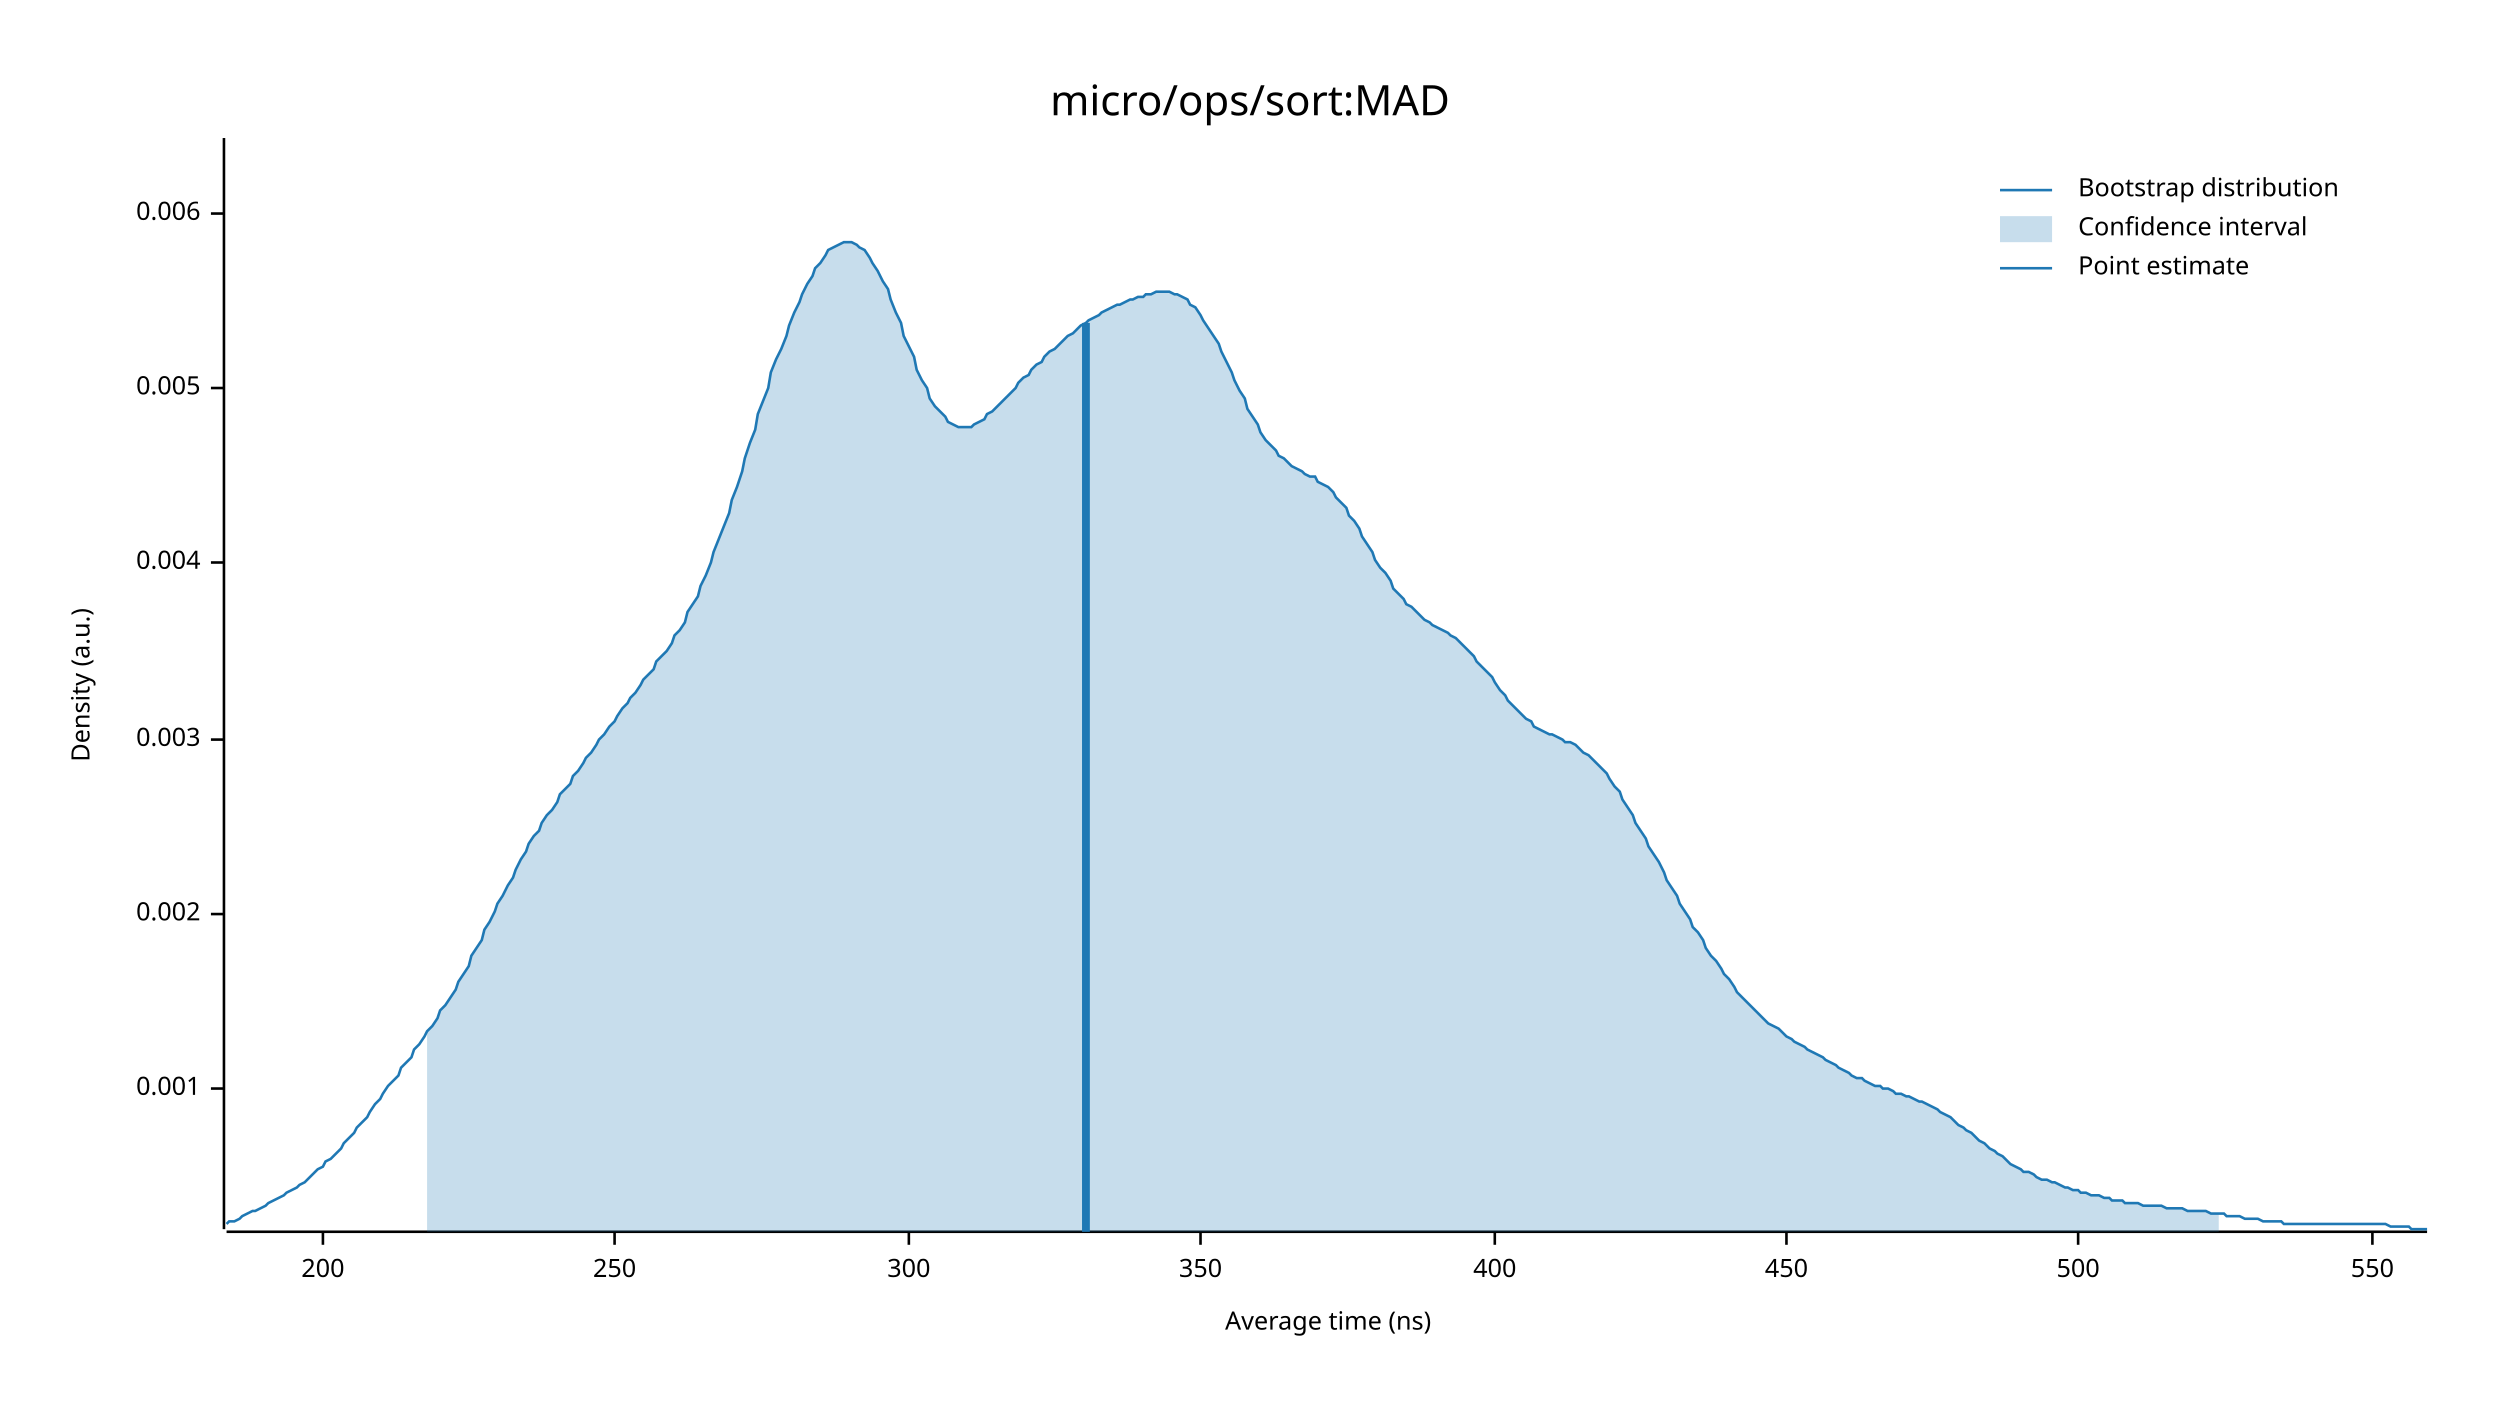
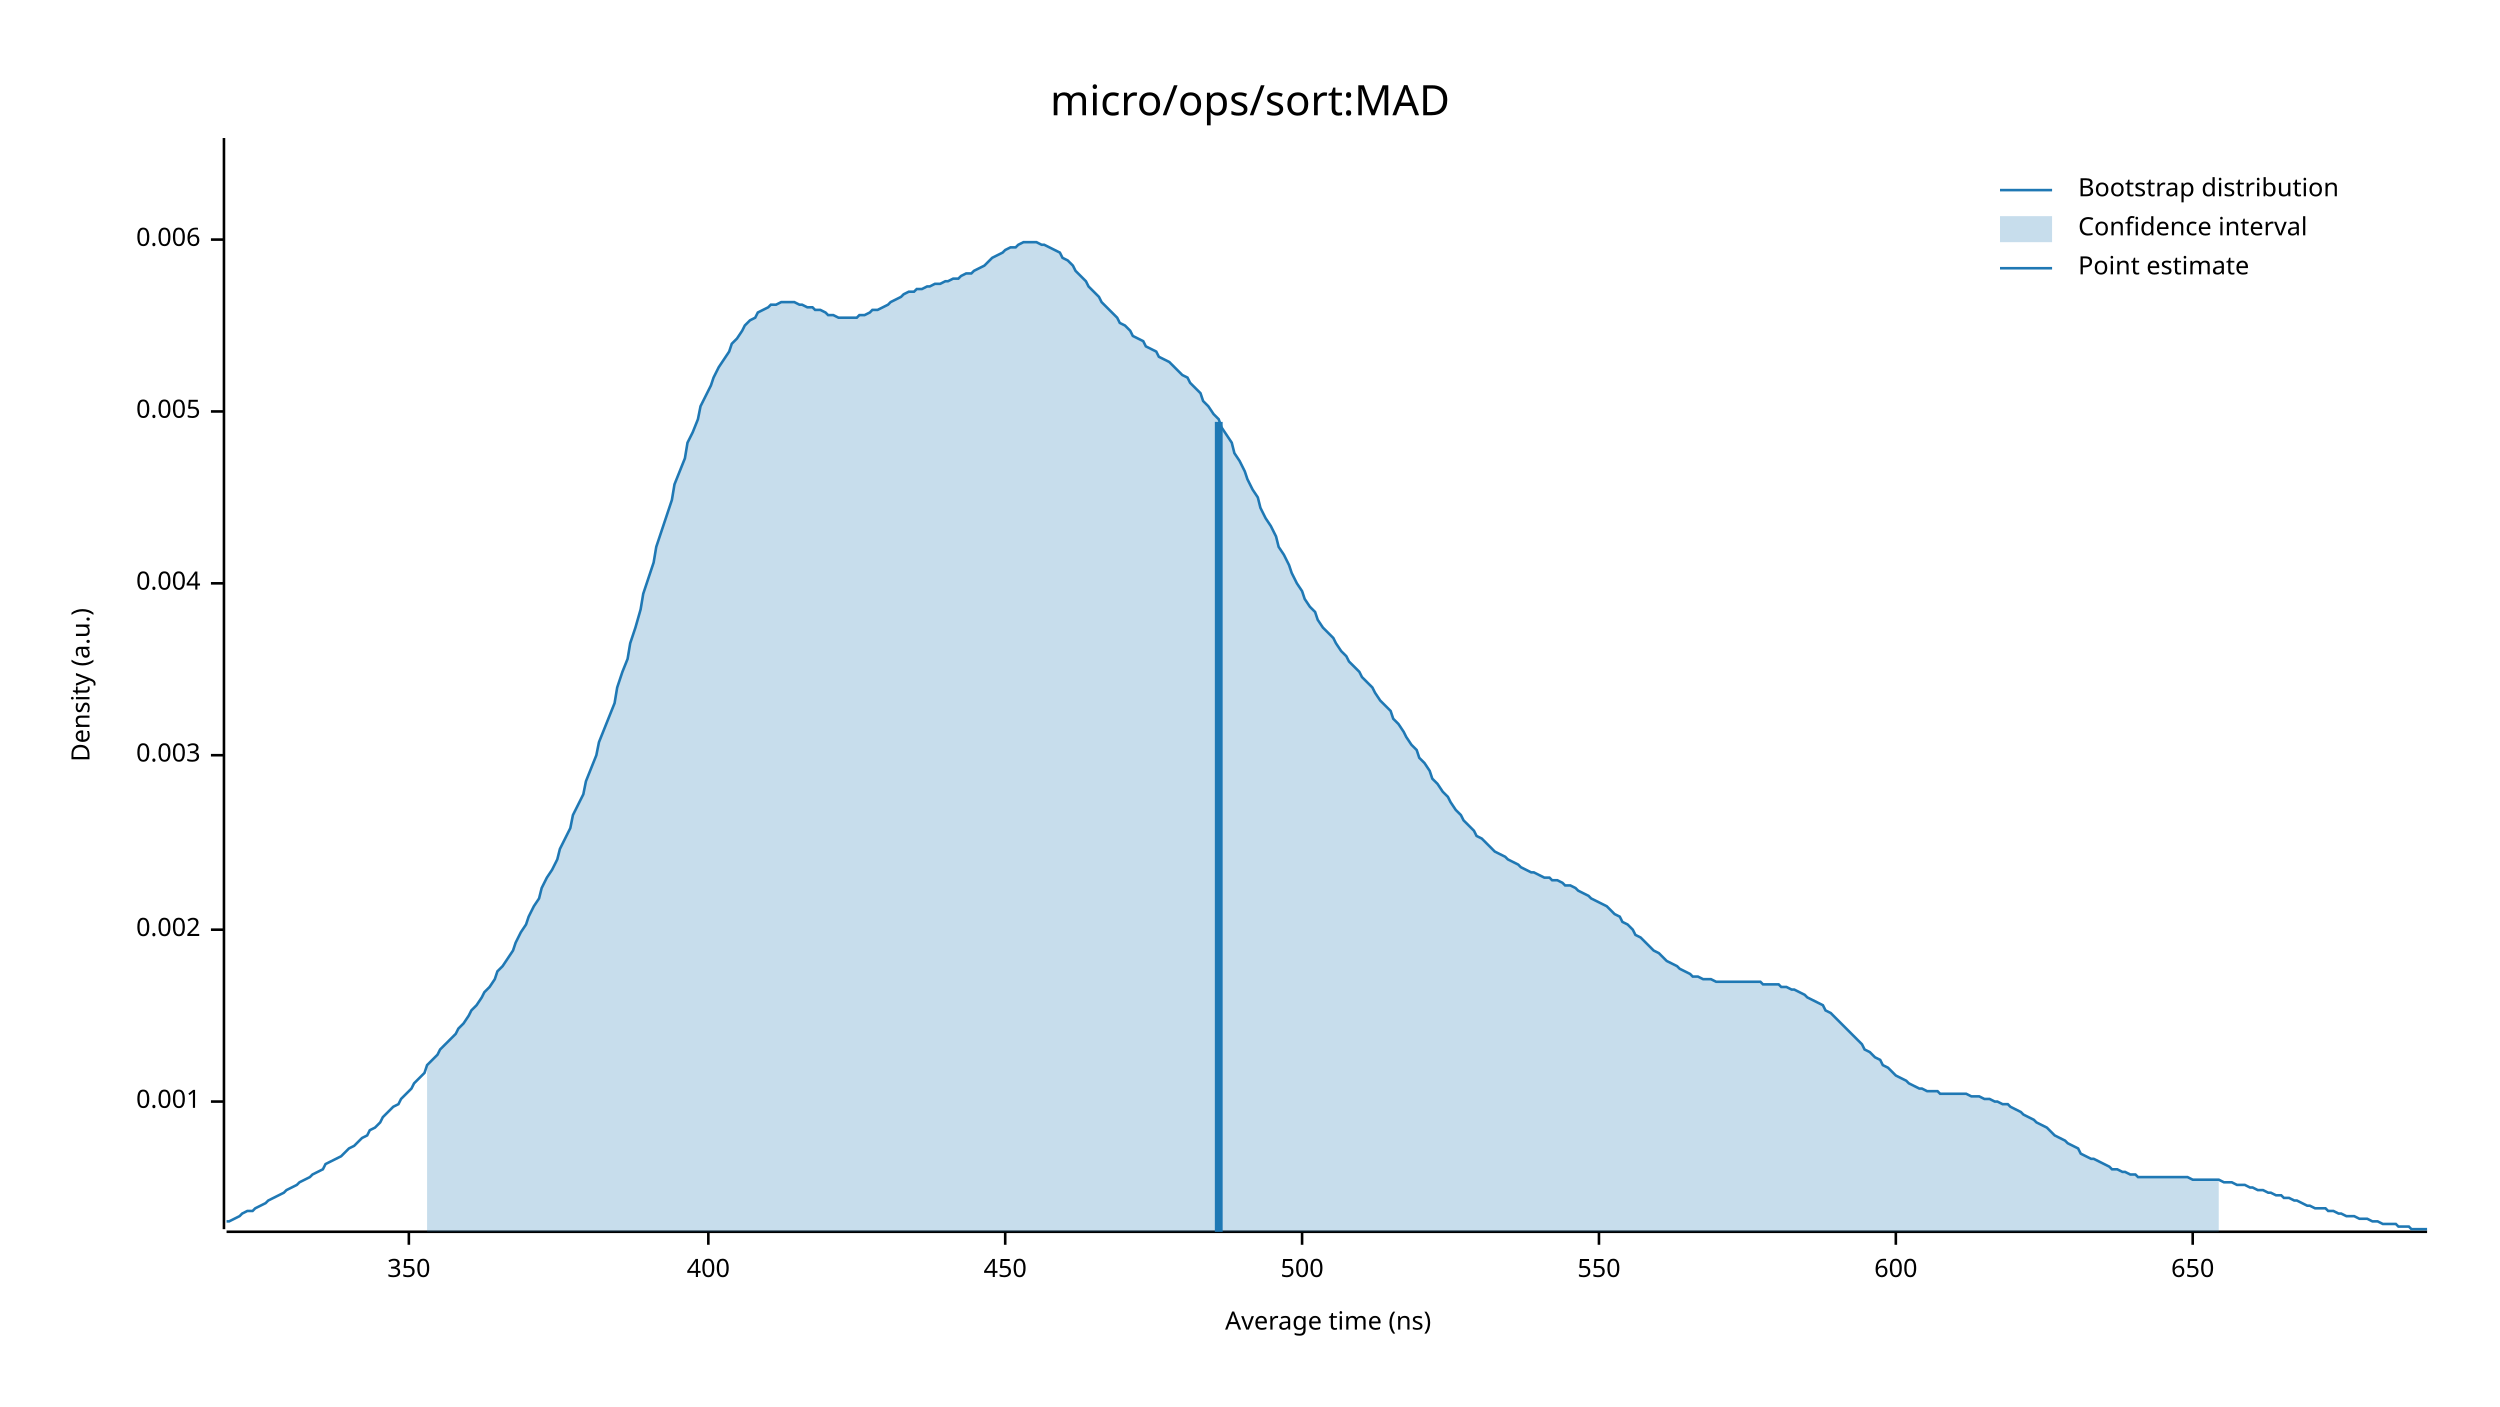
<svg xmlns="http://www.w3.org/2000/svg" width="960" height="540" viewBox="0 0 960 540">
  <text x="480" y="32" dy="0.76em" text-anchor="middle" font-family="sans-serif" font-size="16.129" opacity="1" fill="#000000">
micro/ops/sort:MAD
</text>
  <text x="27" y="263" dy="0.76em" text-anchor="middle" font-family="sans-serif" font-size="9.677" opacity="1" fill="#000000" transform="rotate(270, 27, 263)">
Density (a.u.)
</text>
  <text x="510" y="513" dy="-0.5ex" text-anchor="middle" font-family="sans-serif" font-size="9.677" opacity="1" fill="#000000">
Average time (ns)
</text>
  <polyline fill="none" opacity="1" stroke="#000000" stroke-width="1" points="86,53 86,472 " />
-   <text x="77" y="418" dy="0.5ex" text-anchor="end" font-family="sans-serif" font-size="9.677" opacity="1" fill="#000000">
+   <text x="77" y="423" dy="0.5ex" text-anchor="end" font-family="sans-serif" font-size="9.677" opacity="1" fill="#000000">
0.001
</text>
-   <polyline fill="none" opacity="1" stroke="#000000" stroke-width="1" points="81,418 86,418 " />
-   <text x="77" y="351" dy="0.5ex" text-anchor="end" font-family="sans-serif" font-size="9.677" opacity="1" fill="#000000">
+   <polyline fill="none" opacity="1" stroke="#000000" stroke-width="1" points="81,423 86,423 " />
+   <text x="77" y="357" dy="0.5ex" text-anchor="end" font-family="sans-serif" font-size="9.677" opacity="1" fill="#000000">
0.002
</text>
-   <polyline fill="none" opacity="1" stroke="#000000" stroke-width="1" points="81,351 86,351 " />
-   <text x="77" y="284" dy="0.5ex" text-anchor="end" font-family="sans-serif" font-size="9.677" opacity="1" fill="#000000">
+   <polyline fill="none" opacity="1" stroke="#000000" stroke-width="1" points="81,357 86,357 " />
+   <text x="77" y="290" dy="0.5ex" text-anchor="end" font-family="sans-serif" font-size="9.677" opacity="1" fill="#000000">
0.003
</text>
-   <polyline fill="none" opacity="1" stroke="#000000" stroke-width="1" points="81,284 86,284 " />
-   <text x="77" y="216" dy="0.5ex" text-anchor="end" font-family="sans-serif" font-size="9.677" opacity="1" fill="#000000">
+   <polyline fill="none" opacity="1" stroke="#000000" stroke-width="1" points="81,290 86,290 " />
+   <text x="77" y="224" dy="0.5ex" text-anchor="end" font-family="sans-serif" font-size="9.677" opacity="1" fill="#000000">
0.004
</text>
-   <polyline fill="none" opacity="1" stroke="#000000" stroke-width="1" points="81,216 86,216 " />
-   <text x="77" y="149" dy="0.5ex" text-anchor="end" font-family="sans-serif" font-size="9.677" opacity="1" fill="#000000">
+   <polyline fill="none" opacity="1" stroke="#000000" stroke-width="1" points="81,224 86,224 " />
+   <text x="77" y="158" dy="0.5ex" text-anchor="end" font-family="sans-serif" font-size="9.677" opacity="1" fill="#000000">
0.005
</text>
-   <polyline fill="none" opacity="1" stroke="#000000" stroke-width="1" points="81,149 86,149 " />
-   <text x="77" y="82" dy="0.5ex" text-anchor="end" font-family="sans-serif" font-size="9.677" opacity="1" fill="#000000">
+   <polyline fill="none" opacity="1" stroke="#000000" stroke-width="1" points="81,158 86,158 " />
+   <text x="77" y="92" dy="0.5ex" text-anchor="end" font-family="sans-serif" font-size="9.677" opacity="1" fill="#000000">
0.006
</text>
-   <polyline fill="none" opacity="1" stroke="#000000" stroke-width="1" points="81,82 86,82 " />
+   <polyline fill="none" opacity="1" stroke="#000000" stroke-width="1" points="81,92 86,92 " />
  <polyline fill="none" opacity="1" stroke="#000000" stroke-width="1" points="87,473 932,473 " />
-   <text x="124" y="483" dy="0.76em" text-anchor="middle" font-family="sans-serif" font-size="9.677" opacity="1" fill="#000000">
- 200
- </text>
-   <polyline fill="none" opacity="1" stroke="#000000" stroke-width="1" points="124,473 124,478 " />
-   <text x="236" y="483" dy="0.76em" text-anchor="middle" font-family="sans-serif" font-size="9.677" opacity="1" fill="#000000">
- 250
- </text>
-   <polyline fill="none" opacity="1" stroke="#000000" stroke-width="1" points="236,473 236,478 " />
-   <text x="349" y="483" dy="0.76em" text-anchor="middle" font-family="sans-serif" font-size="9.677" opacity="1" fill="#000000">
- 300
- </text>
-   <polyline fill="none" opacity="1" stroke="#000000" stroke-width="1" points="349,473 349,478 " />
-   <text x="461" y="483" dy="0.76em" text-anchor="middle" font-family="sans-serif" font-size="9.677" opacity="1" fill="#000000">
+   <text x="157" y="483" dy="0.76em" text-anchor="middle" font-family="sans-serif" font-size="9.677" opacity="1" fill="#000000">
350
</text>
-   <polyline fill="none" opacity="1" stroke="#000000" stroke-width="1" points="461,473 461,478 " />
-   <text x="574" y="483" dy="0.76em" text-anchor="middle" font-family="sans-serif" font-size="9.677" opacity="1" fill="#000000">
+   <polyline fill="none" opacity="1" stroke="#000000" stroke-width="1" points="157,473 157,478 " />
+   <text x="272" y="483" dy="0.76em" text-anchor="middle" font-family="sans-serif" font-size="9.677" opacity="1" fill="#000000">
400
</text>
-   <polyline fill="none" opacity="1" stroke="#000000" stroke-width="1" points="574,473 574,478 " />
-   <text x="686" y="483" dy="0.76em" text-anchor="middle" font-family="sans-serif" font-size="9.677" opacity="1" fill="#000000">
+   <polyline fill="none" opacity="1" stroke="#000000" stroke-width="1" points="272,473 272,478 " />
+   <text x="386" y="483" dy="0.76em" text-anchor="middle" font-family="sans-serif" font-size="9.677" opacity="1" fill="#000000">
450
</text>
-   <polyline fill="none" opacity="1" stroke="#000000" stroke-width="1" points="686,473 686,478 " />
-   <text x="798" y="483" dy="0.76em" text-anchor="middle" font-family="sans-serif" font-size="9.677" opacity="1" fill="#000000">
+   <polyline fill="none" opacity="1" stroke="#000000" stroke-width="1" points="386,473 386,478 " />
+   <text x="500" y="483" dy="0.76em" text-anchor="middle" font-family="sans-serif" font-size="9.677" opacity="1" fill="#000000">
500
</text>
-   <polyline fill="none" opacity="1" stroke="#000000" stroke-width="1" points="798,473 798,478 " />
-   <text x="911" y="483" dy="0.76em" text-anchor="middle" font-family="sans-serif" font-size="9.677" opacity="1" fill="#000000">
+   <polyline fill="none" opacity="1" stroke="#000000" stroke-width="1" points="500,473 500,478 " />
+   <text x="614" y="483" dy="0.76em" text-anchor="middle" font-family="sans-serif" font-size="9.677" opacity="1" fill="#000000">
550
</text>
-   <polyline fill="none" opacity="1" stroke="#000000" stroke-width="1" points="911,473 911,478 " />
-   <polyline fill="none" opacity="1" stroke="#1F78B4" stroke-width="1" points="87,470 88,469 90,469 92,468 93,467 95,466 97,465 98,465 100,464 102,463 103,462 105,461 107,460 109,459 110,458 112,457 114,456 115,455 117,454 119,452 120,451 122,449 124,448 125,446 127,445 129,443 131,441 132,439 134,437 136,435 137,433 139,431 141,429 142,427 144,424 146,422 147,420 149,417 151,415 153,413 154,410 156,408 158,406 159,403 161,401 163,398 164,396 166,394 168,391 169,388 171,386 173,383 175,380 176,377 178,374 180,371 181,367 183,364 185,361 186,357 188,354 190,350 191,347 193,344 195,340 197,337 198,334 200,330 202,327 203,324 205,321 207,319 208,316 210,313 212,311 214,308 215,305 217,303 219,301 220,298 222,296 224,293 225,291 227,289 229,286 230,284 232,282 234,279 236,277 237,275 239,272 241,270 242,268 244,266 246,263 247,261 249,259 251,257 252,254 254,252 256,250 258,247 259,244 261,242 263,239 264,235 266,232 268,229 269,225 271,221 273,216 274,212 276,207 278,202 280,197 281,192 283,187 285,181 286,176 288,170 290,165 291,159 293,154 295,149 296,143 298,138 300,134 302,129 303,125 305,120 307,116 308,113 310,109 312,106 313,103 315,101 317,98 318,96 320,95 322,94 324,93 325,93 327,93 329,94 330,95 332,96 334,99 335,101 337,104 339,108 341,111 342,115 344,120 346,124 347,129 349,133 351,137 352,142 354,146 356,149 357,153 359,156 361,158 363,160 364,162 366,163 368,164 369,164 371,164 373,164 374,163 376,162 378,161 379,159 381,158 383,156 385,154 386,153 388,151 390,149 391,147 393,145 395,144 396,142 398,140 400,139 401,137 403,135 405,134 407,132 408,131 410,129 412,128 413,127 415,125 417,124 418,123 420,122 422,121 423,120 425,119 427,118 429,117 430,117 432,116 434,115 435,115 437,114 439,114 440,113 442,113 444,112 445,112 447,112 449,112 451,113 452,113 454,114 456,115 457,117 459,118 461,121 462,123 464,126 466,129 468,132 469,135 471,139 473,143 474,146 476,150 478,153 479,157 481,160 483,163 484,166 486,169 488,171 490,173 491,175 493,176 495,178 496,179 498,180 500,181 501,182 503,183 505,183 506,185 508,186 510,187 512,189 513,191 515,193 517,195 518,198 520,200 522,203 523,206 525,209 527,212 528,215 530,218 532,220 534,223 535,226 537,228 539,230 540,232 542,233 544,235 545,236 547,238 549,239 550,240 552,241 554,242 556,243 557,244 559,245 561,247 562,248 564,250 566,252 567,254 569,256 571,258 573,260 574,262 576,265 578,267 579,269 581,271 583,273 584,274 586,276 588,277 589,279 591,280 593,281 595,282 596,282 598,283 600,284 601,285 603,285 605,286 606,287 608,289 610,290 611,291 613,293 615,295 617,297 618,299 620,302 622,304 623,307 625,310 627,313 628,316 630,319 632,322 633,325 635,328 637,331 639,335 640,338 642,341 644,344 645,347 647,350 649,353 650,356 652,358 654,361 655,364 657,367 659,369 661,372 662,374 664,376 666,379 667,381 669,383 671,385 672,386 674,388 676,390 677,391 679,393 681,394 683,395 684,396 686,398 688,399 689,400 691,401 693,402 694,403 696,404 698,405 700,406 701,407 703,408 705,409 706,410 708,411 710,412 711,413 713,414 715,414 716,415 718,416 720,417 722,417 723,418 725,418 727,419 728,420 730,420 732,421 733,421 735,422 737,423 738,423 740,424 742,425 744,426 745,427 747,428 749,429 750,430 752,432 754,433 755,434 757,435 759,437 760,438 762,439 764,441 766,442 767,443 769,444 771,446 772,447 774,448 776,449 777,450 779,450 781,451 782,452 784,453 786,453 788,454 789,454 791,455 793,456 794,456 796,457 798,457 799,458 801,458 803,459 804,459 806,459 808,460 810,460 811,461 813,461 815,461 816,462 818,462 820,462 821,462 823,463 825,463 827,463 828,463 830,463 832,464 833,464 835,464 837,464 838,464 840,465 842,465 843,465 845,465 847,465 849,466 850,466 852,466 854,466 855,467 857,467 859,467 860,467 862,468 864,468 865,468 867,468 869,469 871,469 872,469 874,469 876,469 877,470 879,470 881,470 882,470 884,470 886,470 887,470 889,470 891,470 893,470 894,470 896,470 898,470 899,470 901,470 903,470 904,470 906,470 908,470 909,470 911,470 913,470 915,470 916,470 918,471 920,471 921,471 923,471 925,471 926,472 928,472 930,472 932,472 " />
-   <polygon opacity="0.25" fill="#1F78B4" points="164,396 166,394 168,391 169,388 171,386 173,383 175,380 176,377 178,374 180,371 181,367 183,364 185,361 186,357 188,354 190,350 191,347 193,344 195,340 197,337 198,334 200,330 202,327 203,324 205,321 207,319 208,316 210,313 212,311 214,308 215,305 217,303 219,301 220,298 222,296 224,293 225,291 227,289 229,286 230,284 232,282 234,279 236,277 237,275 239,272 241,270 242,268 244,266 246,263 247,261 249,259 251,257 252,254 254,252 256,250 258,247 259,244 261,242 263,239 264,235 266,232 268,229 269,225 271,221 273,216 274,212 276,207 278,202 280,197 281,192 283,187 285,181 286,176 288,170 290,165 291,159 293,154 295,149 296,143 298,138 300,134 302,129 303,125 305,120 307,116 308,113 310,109 312,106 313,103 315,101 317,98 318,96 320,95 322,94 324,93 325,93 327,93 329,94 330,95 332,96 334,99 335,101 337,104 339,108 341,111 342,115 344,120 346,124 347,129 349,133 351,137 352,142 354,146 356,149 357,153 359,156 361,158 363,160 364,162 366,163 368,164 369,164 371,164 373,164 374,163 376,162 378,161 379,159 381,158 383,156 385,154 386,153 388,151 390,149 391,147 393,145 395,144 396,142 398,140 400,139 401,137 403,135 405,134 407,132 408,131 410,129 412,128 413,127 415,125 417,124 418,123 420,122 422,121 423,120 425,119 427,118 429,117 430,117 432,116 434,115 435,115 437,114 439,114 440,113 442,113 444,112 445,112 447,112 449,112 451,113 452,113 454,114 456,115 457,117 459,118 461,121 462,123 464,126 466,129 468,132 469,135 471,139 473,143 474,146 476,150 478,153 479,157 481,160 483,163 484,166 486,169 488,171 490,173 491,175 493,176 495,178 496,179 498,180 500,181 501,182 503,183 505,183 506,185 508,186 510,187 512,189 513,191 515,193 517,195 518,198 520,200 522,203 523,206 525,209 527,212 528,215 530,218 532,220 534,223 535,226 537,228 539,230 540,232 542,233 544,235 545,236 547,238 549,239 550,240 552,241 554,242 556,243 557,244 559,245 561,247 562,248 564,250 566,252 567,254 569,256 571,258 573,260 574,262 576,265 578,267 579,269 581,271 583,273 584,274 586,276 588,277 589,279 591,280 593,281 595,282 596,282 598,283 600,284 601,285 603,285 605,286 606,287 608,289 610,290 611,291 613,293 615,295 617,297 618,299 620,302 622,304 623,307 625,310 627,313 628,316 630,319 632,322 633,325 635,328 637,331 639,335 640,338 642,341 644,344 645,347 647,350 649,353 650,356 652,358 654,361 655,364 657,367 659,369 661,372 662,374 664,376 666,379 667,381 669,383 671,385 672,386 674,388 676,390 677,391 679,393 681,394 683,395 684,396 686,398 688,399 689,400 691,401 693,402 694,403 696,404 698,405 700,406 701,407 703,408 705,409 706,410 708,411 710,412 711,413 713,414 715,414 716,415 718,416 720,417 722,417 723,418 725,418 727,419 728,420 730,420 732,421 733,421 735,422 737,423 738,423 740,424 742,425 744,426 745,427 747,428 749,429 750,430 752,432 754,433 755,434 757,435 759,437 760,438 762,439 764,441 766,442 767,443 769,444 771,446 772,447 774,448 776,449 777,450 779,450 781,451 782,452 784,453 786,453 788,454 789,454 791,455 793,456 794,456 796,457 798,457 799,458 801,458 803,459 804,459 806,459 808,460 810,460 811,461 813,461 815,461 816,462 818,462 820,462 821,462 823,463 825,463 827,463 828,463 830,463 832,464 833,464 835,464 837,464 838,464 840,465 842,465 843,465 845,465 847,465 849,466 850,466 852,466 852,473 164,473 " />
-   <polyline fill="none" opacity="1" stroke="#1F78B4" stroke-width="3" points="417,473 417,124 " />
+   <polyline fill="none" opacity="1" stroke="#000000" stroke-width="1" points="614,473 614,478 " />
+   <text x="728" y="483" dy="0.76em" text-anchor="middle" font-family="sans-serif" font-size="9.677" opacity="1" fill="#000000">
+ 600
+ </text>
+   <polyline fill="none" opacity="1" stroke="#000000" stroke-width="1" points="728,473 728,478 " />
+   <text x="842" y="483" dy="0.76em" text-anchor="middle" font-family="sans-serif" font-size="9.677" opacity="1" fill="#000000">
+ 650
+ </text>
+   <polyline fill="none" opacity="1" stroke="#000000" stroke-width="1" points="842,473 842,478 " />
+   <polyline fill="none" opacity="1" stroke="#1F78B4" stroke-width="1" points="87,469 88,469 90,468 92,467 93,466 95,465 97,465 98,464 100,463 102,462 103,461 105,460 107,459 109,458 110,457 112,456 114,455 115,454 117,453 119,452 120,451 122,450 124,449 125,447 127,446 129,445 131,444 132,443 134,441 136,440 137,439 139,437 141,436 142,434 144,433 146,431 147,429 149,427 151,425 153,424 154,422 156,420 158,418 159,416 161,414 163,412 164,409 166,407 168,405 169,403 171,401 173,399 175,397 176,395 178,393 180,390 181,388 183,386 185,383 186,381 188,379 190,376 191,373 193,371 195,368 197,365 198,362 200,358 202,355 203,352 205,348 207,345 208,341 210,337 212,334 214,330 215,326 217,322 219,318 220,313 222,309 224,305 225,300 227,295 229,290 230,285 232,280 234,275 236,270 237,264 239,258 241,253 242,247 244,241 246,234 247,228 249,222 251,216 252,210 254,204 256,198 258,192 259,186 261,181 263,176 264,170 266,166 268,161 269,156 271,152 273,148 274,145 276,141 278,138 280,135 281,132 283,130 285,127 286,125 288,123 290,122 291,120 293,119 295,118 296,117 298,117 300,116 302,116 303,116 305,116 307,117 308,117 310,118 312,118 313,119 315,119 317,120 318,121 320,121 322,122 324,122 325,122 327,122 329,122 330,121 332,121 334,120 335,119 337,119 339,118 341,117 342,116 344,115 346,114 347,113 349,112 351,112 352,111 354,111 356,110 357,110 359,109 361,109 363,108 364,108 366,107 368,107 369,106 371,105 373,105 374,104 376,103 378,102 379,101 381,99 383,98 385,97 386,96 388,95 390,95 391,94 393,93 395,93 396,93 398,93 400,94 401,94 403,95 405,96 407,97 408,99 410,100 412,102 413,104 415,106 417,108 418,110 420,112 422,114 423,116 425,118 427,120 429,122 430,124 432,125 434,127 435,129 437,130 439,131 440,133 442,134 444,135 445,137 447,138 449,139 451,141 452,142 454,144 456,145 457,147 459,149 461,151 462,154 464,156 466,159 468,161 469,164 471,167 473,170 474,174 476,177 478,181 479,184 481,188 483,191 484,195 486,199 488,202 490,206 491,210 493,213 495,217 496,220 498,224 500,227 501,230 503,233 505,235 506,238 508,241 510,243 512,245 513,247 515,250 517,252 518,254 520,256 522,258 523,260 525,262 527,264 528,266 530,269 532,271 534,273 535,276 537,278 539,281 540,283 542,286 544,288 545,291 547,293 549,296 550,299 552,301 554,304 556,306 557,308 559,311 561,313 562,315 564,317 566,319 567,321 569,322 571,324 573,326 574,327 576,328 578,329 579,330 581,331 583,332 584,333 586,334 588,335 589,335 591,336 593,337 595,337 596,338 598,338 600,339 601,340 603,340 605,341 606,342 608,343 610,344 611,345 613,346 615,347 617,348 618,349 620,351 622,352 623,354 625,355 627,357 628,359 630,360 632,362 633,363 635,365 637,366 639,368 640,369 642,370 644,371 645,372 647,373 649,374 650,375 652,375 654,376 655,376 657,376 659,377 661,377 662,377 664,377 666,377 667,377 669,377 671,377 672,377 674,377 676,377 677,378 679,378 681,378 683,378 684,379 686,379 688,380 689,380 691,381 693,382 694,383 696,384 698,385 700,386 701,388 703,389 705,391 706,392 708,394 710,396 711,397 713,399 715,401 716,403 718,404 720,406 722,407 723,409 725,410 727,412 728,413 730,414 732,415 733,416 735,417 737,418 738,418 740,419 742,419 744,419 745,420 747,420 749,420 750,420 752,420 754,420 755,420 757,421 759,421 760,421 762,422 764,422 766,423 767,423 769,424 771,424 772,425 774,426 776,427 777,428 779,429 781,430 782,431 784,432 786,433 788,435 789,436 791,437 793,438 794,439 796,440 798,441 799,443 801,444 803,445 804,445 806,446 808,447 810,448 811,449 813,449 815,450 816,450 818,451 820,451 821,452 823,452 825,452 827,452 828,452 830,452 832,452 833,452 835,452 837,452 838,452 840,452 842,453 843,453 845,453 847,453 849,453 850,453 852,453 854,454 855,454 857,454 859,455 860,455 862,455 864,456 865,456 867,457 869,457 871,458 872,458 874,459 876,459 877,460 879,460 881,461 882,461 884,462 886,463 887,463 889,464 891,464 893,464 894,465 896,465 898,466 899,466 901,467 903,467 904,467 906,468 908,468 909,468 911,469 913,469 915,470 916,470 918,470 920,470 921,471 923,471 925,471 926,472 928,472 930,472 932,472 " />
+   <polygon opacity="0.25" fill="#1F78B4" points="164,409 166,407 168,405 169,403 171,401 173,399 175,397 176,395 178,393 180,390 181,388 183,386 185,383 186,381 188,379 190,376 191,373 193,371 195,368 197,365 198,362 200,358 202,355 203,352 205,348 207,345 208,341 210,337 212,334 214,330 215,326 217,322 219,318 220,313 222,309 224,305 225,300 227,295 229,290 230,285 232,280 234,275 236,270 237,264 239,258 241,253 242,247 244,241 246,234 247,228 249,222 251,216 252,210 254,204 256,198 258,192 259,186 261,181 263,176 264,170 266,166 268,161 269,156 271,152 273,148 274,145 276,141 278,138 280,135 281,132 283,130 285,127 286,125 288,123 290,122 291,120 293,119 295,118 296,117 298,117 300,116 302,116 303,116 305,116 307,117 308,117 310,118 312,118 313,119 315,119 317,120 318,121 320,121 322,122 324,122 325,122 327,122 329,122 330,121 332,121 334,120 335,119 337,119 339,118 341,117 342,116 344,115 346,114 347,113 349,112 351,112 352,111 354,111 356,110 357,110 359,109 361,109 363,108 364,108 366,107 368,107 369,106 371,105 373,105 374,104 376,103 378,102 379,101 381,99 383,98 385,97 386,96 388,95 390,95 391,94 393,93 395,93 396,93 398,93 400,94 401,94 403,95 405,96 407,97 408,99 410,100 412,102 413,104 415,106 417,108 418,110 420,112 422,114 423,116 425,118 427,120 429,122 430,124 432,125 434,127 435,129 437,130 439,131 440,133 442,134 444,135 445,137 447,138 449,139 451,141 452,142 454,144 456,145 457,147 459,149 461,151 462,154 464,156 466,159 468,161 469,164 471,167 473,170 474,174 476,177 478,181 479,184 481,188 483,191 484,195 486,199 488,202 490,206 491,210 493,213 495,217 496,220 498,224 500,227 501,230 503,233 505,235 506,238 508,241 510,243 512,245 513,247 515,250 517,252 518,254 520,256 522,258 523,260 525,262 527,264 528,266 530,269 532,271 534,273 535,276 537,278 539,281 540,283 542,286 544,288 545,291 547,293 549,296 550,299 552,301 554,304 556,306 557,308 559,311 561,313 562,315 564,317 566,319 567,321 569,322 571,324 573,326 574,327 576,328 578,329 579,330 581,331 583,332 584,333 586,334 588,335 589,335 591,336 593,337 595,337 596,338 598,338 600,339 601,340 603,340 605,341 606,342 608,343 610,344 611,345 613,346 615,347 617,348 618,349 620,351 622,352 623,354 625,355 627,357 628,359 630,360 632,362 633,363 635,365 637,366 639,368 640,369 642,370 644,371 645,372 647,373 649,374 650,375 652,375 654,376 655,376 657,376 659,377 661,377 662,377 664,377 666,377 667,377 669,377 671,377 672,377 674,377 676,377 677,378 679,378 681,378 683,378 684,379 686,379 688,380 689,380 691,381 693,382 694,383 696,384 698,385 700,386 701,388 703,389 705,391 706,392 708,394 710,396 711,397 713,399 715,401 716,403 718,404 720,406 722,407 723,409 725,410 727,412 728,413 730,414 732,415 733,416 735,417 737,418 738,418 740,419 742,419 744,419 745,420 747,420 749,420 750,420 752,420 754,420 755,420 757,421 759,421 760,421 762,422 764,422 766,423 767,423 769,424 771,424 772,425 774,426 776,427 777,428 779,429 781,430 782,431 784,432 786,433 788,435 789,436 791,437 793,438 794,439 796,440 798,441 799,443 801,444 803,445 804,445 806,446 808,447 810,448 811,449 813,449 815,450 816,450 818,451 820,451 821,452 823,452 825,452 827,452 828,452 830,452 832,452 833,452 835,452 837,452 838,452 840,452 842,453 843,453 845,453 847,453 849,453 850,453 852,453 852,473 164,473 " />
+   <polyline fill="none" opacity="1" stroke="#1F78B4" stroke-width="3" points="468,473 468,162 " />
  <text x="798" y="68" dy="0.76em" text-anchor="start" font-family="sans-serif" font-size="9.677" opacity="1" fill="#000000">
Bootstrap distribution
</text>
  <text x="798" y="83" dy="0.76em" text-anchor="start" font-family="sans-serif" font-size="9.677" opacity="1" fill="#000000">
Confidence interval
</text>
  <text x="798" y="98" dy="0.76em" text-anchor="start" font-family="sans-serif" font-size="9.677" opacity="1" fill="#000000">
Point estimate
</text>
  <polyline fill="none" opacity="1" stroke="#1F78B4" stroke-width="1" points="768,73 788,73 " />
  <rect x="768" y="83" width="20" height="10" opacity="0.25" fill="#1F78B4" stroke="none" />
  <polyline fill="none" opacity="1" stroke="#1F78B4" stroke-width="1" points="768,103 788,103 " />
</svg>
